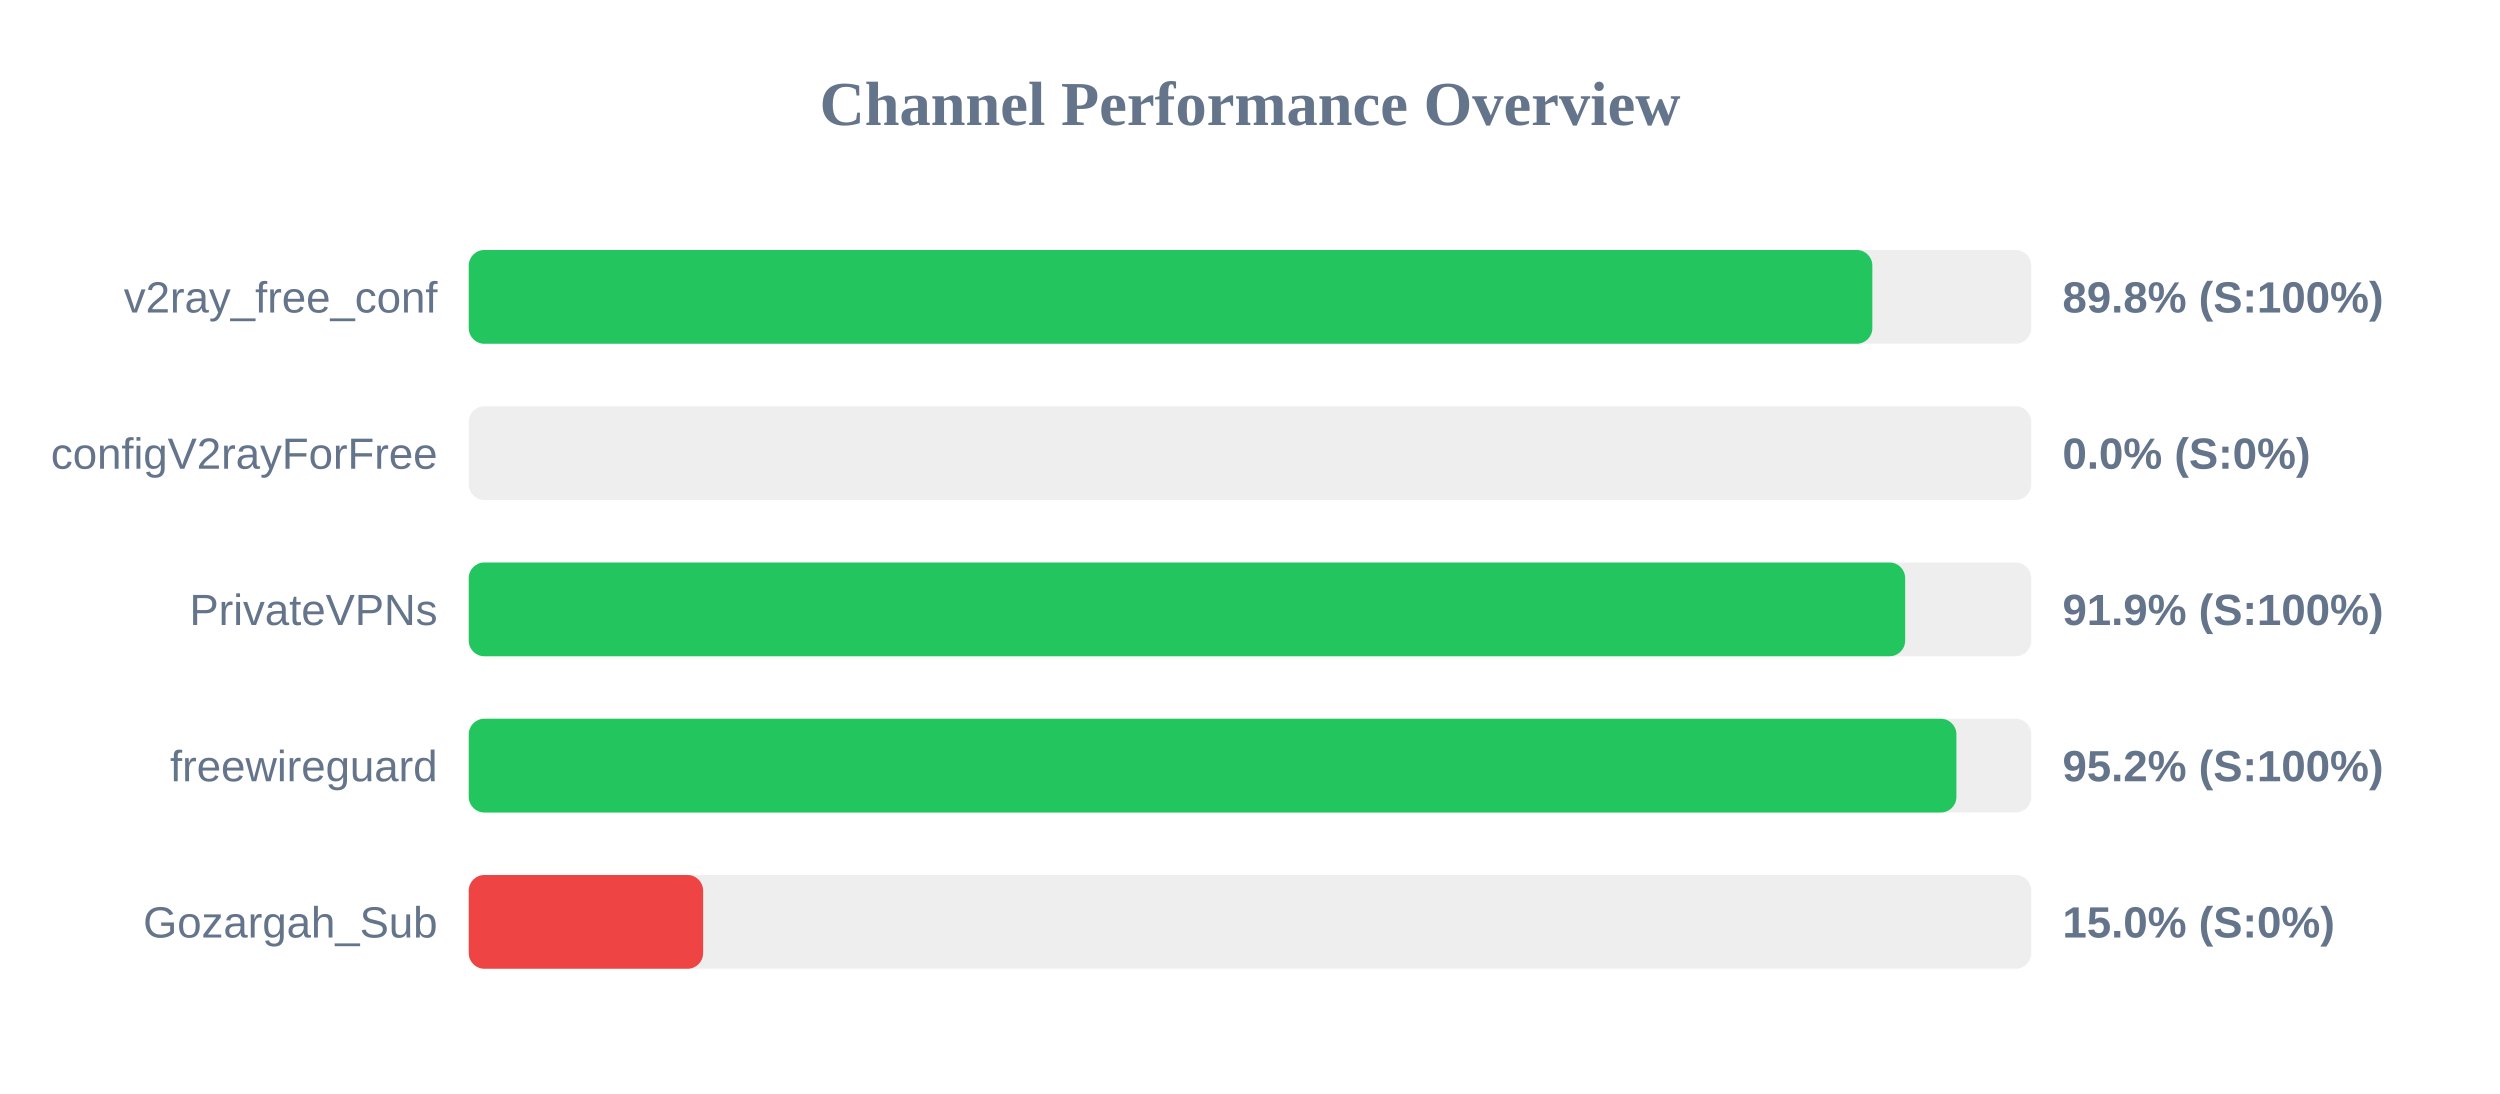
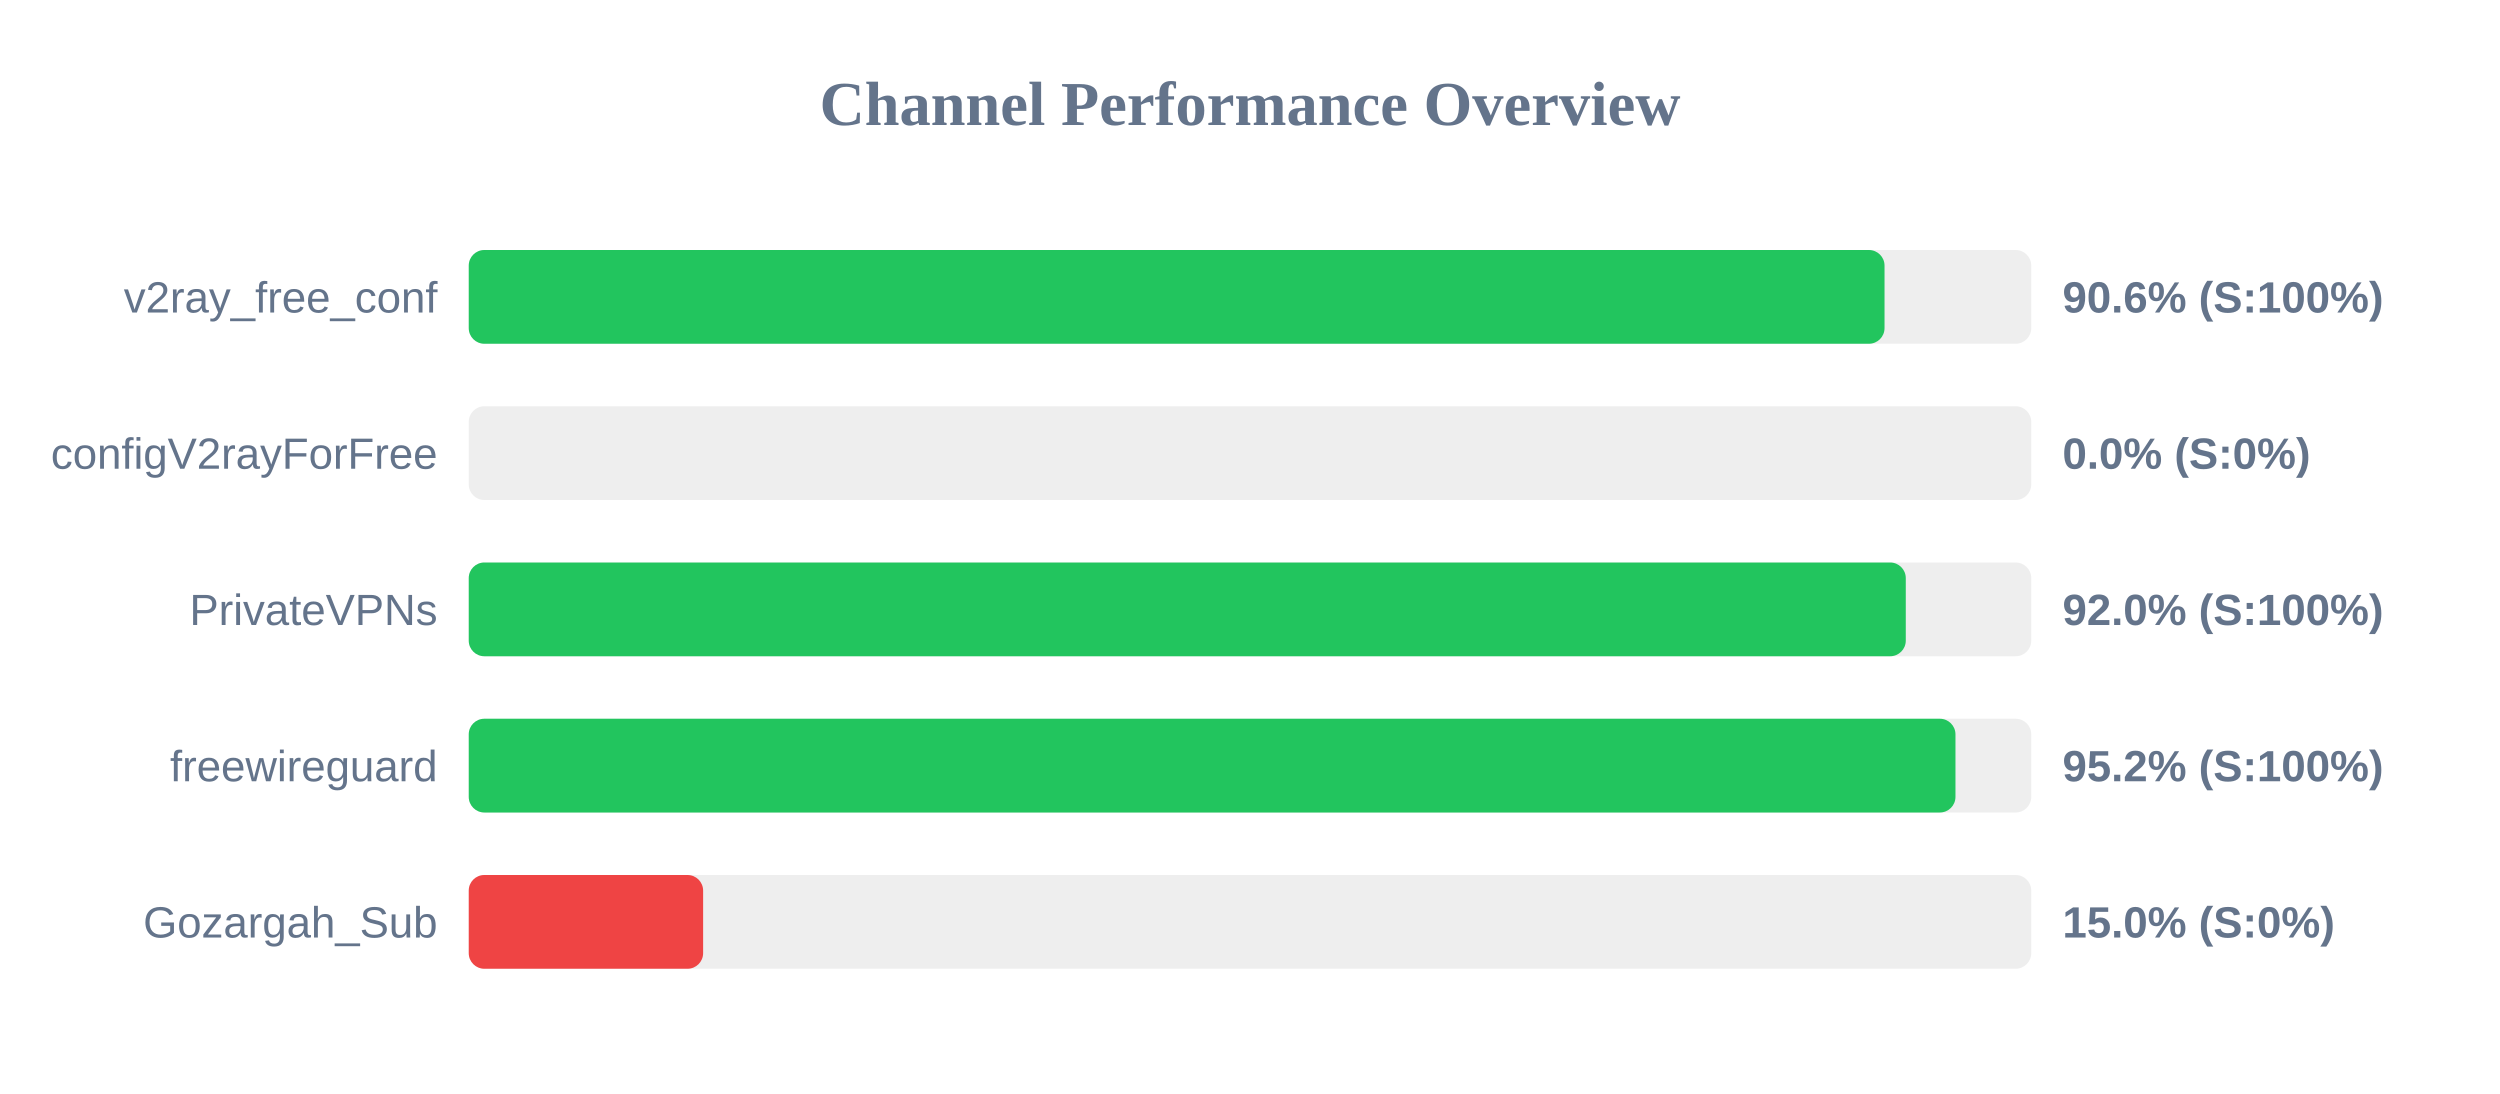
<svg xmlns="http://www.w3.org/2000/svg" width="800" height="350" version="1.1">
  <style>
        .row { font: 14px Arial; fill: #64748b; }
        .score { font: bold 14px Arial; fill: #64748b; }
    </style>
  <text x="400" y="40" text-anchor="middle" font-size="20px" font-weight="bold" fill="#64748b">Channel Performance Overview</text>
  <rect x="150" y="80" width="500" height="30" fill="#eee" rx="5" />
-   <rect x="150" y="80" width="449.15" height="30" fill="#22c55e" rx="5" />
+   <rect x="150" y="80" width="453.05" height="30" fill="#22c55e" rx="5" />
  <text x="140" y="100" text-anchor="end" class="row">v2ray_free_conf</text>
-   <text x="660" y="100" text-anchor="start" class="score">89.8% (S:100%)</text>
+   <text x="660" y="100" text-anchor="start" class="score">90.6% (S:100%)</text>
  <rect x="150" y="130" width="500" height="30" fill="#eee" rx="5" />
  <rect x="150" y="130" width="0.0" height="30" fill="#ef4444" rx="5" />
  <text x="140" y="150" text-anchor="end" class="row">configV2rayForFree</text>
  <text x="660" y="150" text-anchor="start" class="score">0.0% (S:0%)</text>
  <rect x="150" y="180" width="500" height="30" fill="#eee" rx="5" />
-   <rect x="150" y="180" width="459.65" height="30" fill="#22c55e" rx="5" />
+   <rect x="150" y="180" width="459.85" height="30" fill="#22c55e" rx="5" />
  <text x="140" y="200" text-anchor="end" class="row">PrivateVPNs</text>
-   <text x="660" y="200" text-anchor="start" class="score">91.9% (S:100%)</text>
+   <text x="660" y="200" text-anchor="start" class="score">92.0% (S:100%)</text>
  <rect x="150" y="230" width="500" height="30" fill="#eee" rx="5" />
-   <rect x="150" y="230" width="476.05" height="30" fill="#22c55e" rx="5" />
+   <rect x="150" y="230" width="475.75" height="30" fill="#22c55e" rx="5" />
  <text x="140" y="250" text-anchor="end" class="row">freewireguard</text>
  <text x="660" y="250" text-anchor="start" class="score">95.2% (S:100%)</text>
  <rect x="150" y="280" width="500" height="30" fill="#eee" rx="5" />
  <rect x="150" y="280" width="75.0" height="30" fill="#ef4444" rx="5" />
  <text x="140" y="300" text-anchor="end" class="row">Gozargah_Sub</text>
  <text x="660" y="300" text-anchor="start" class="score">15.0% (S:0%)</text>
</svg>
